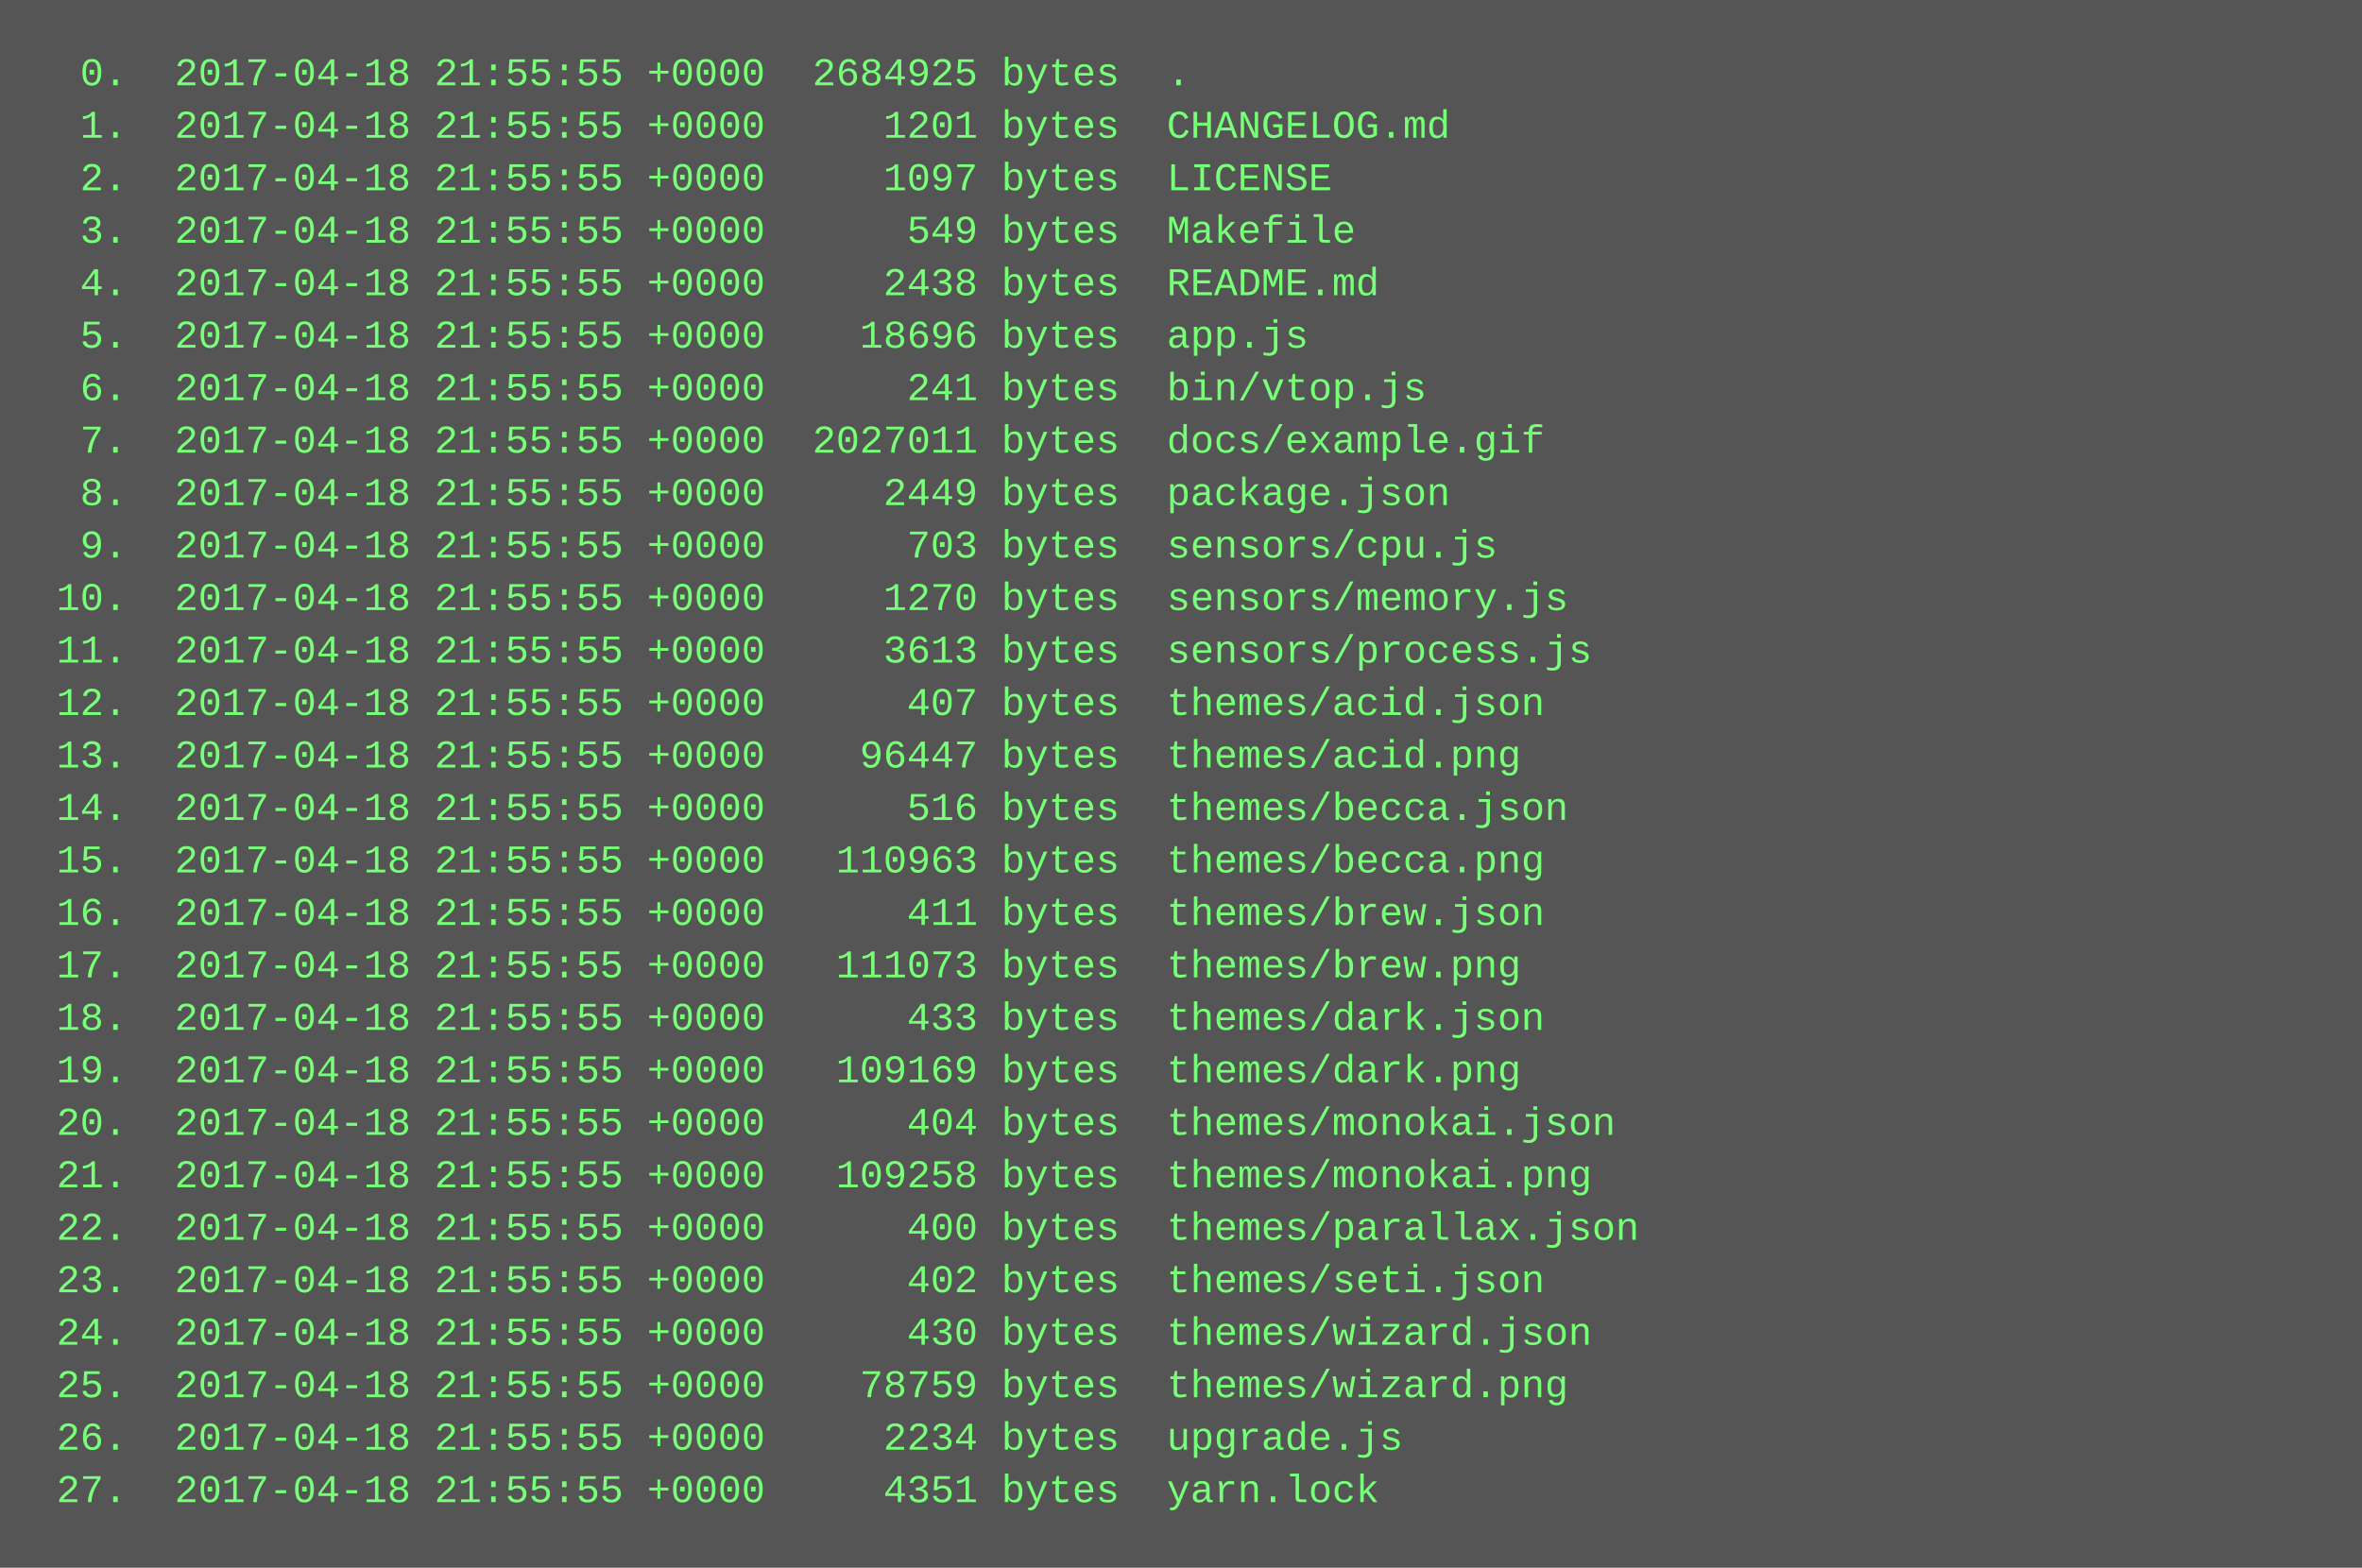
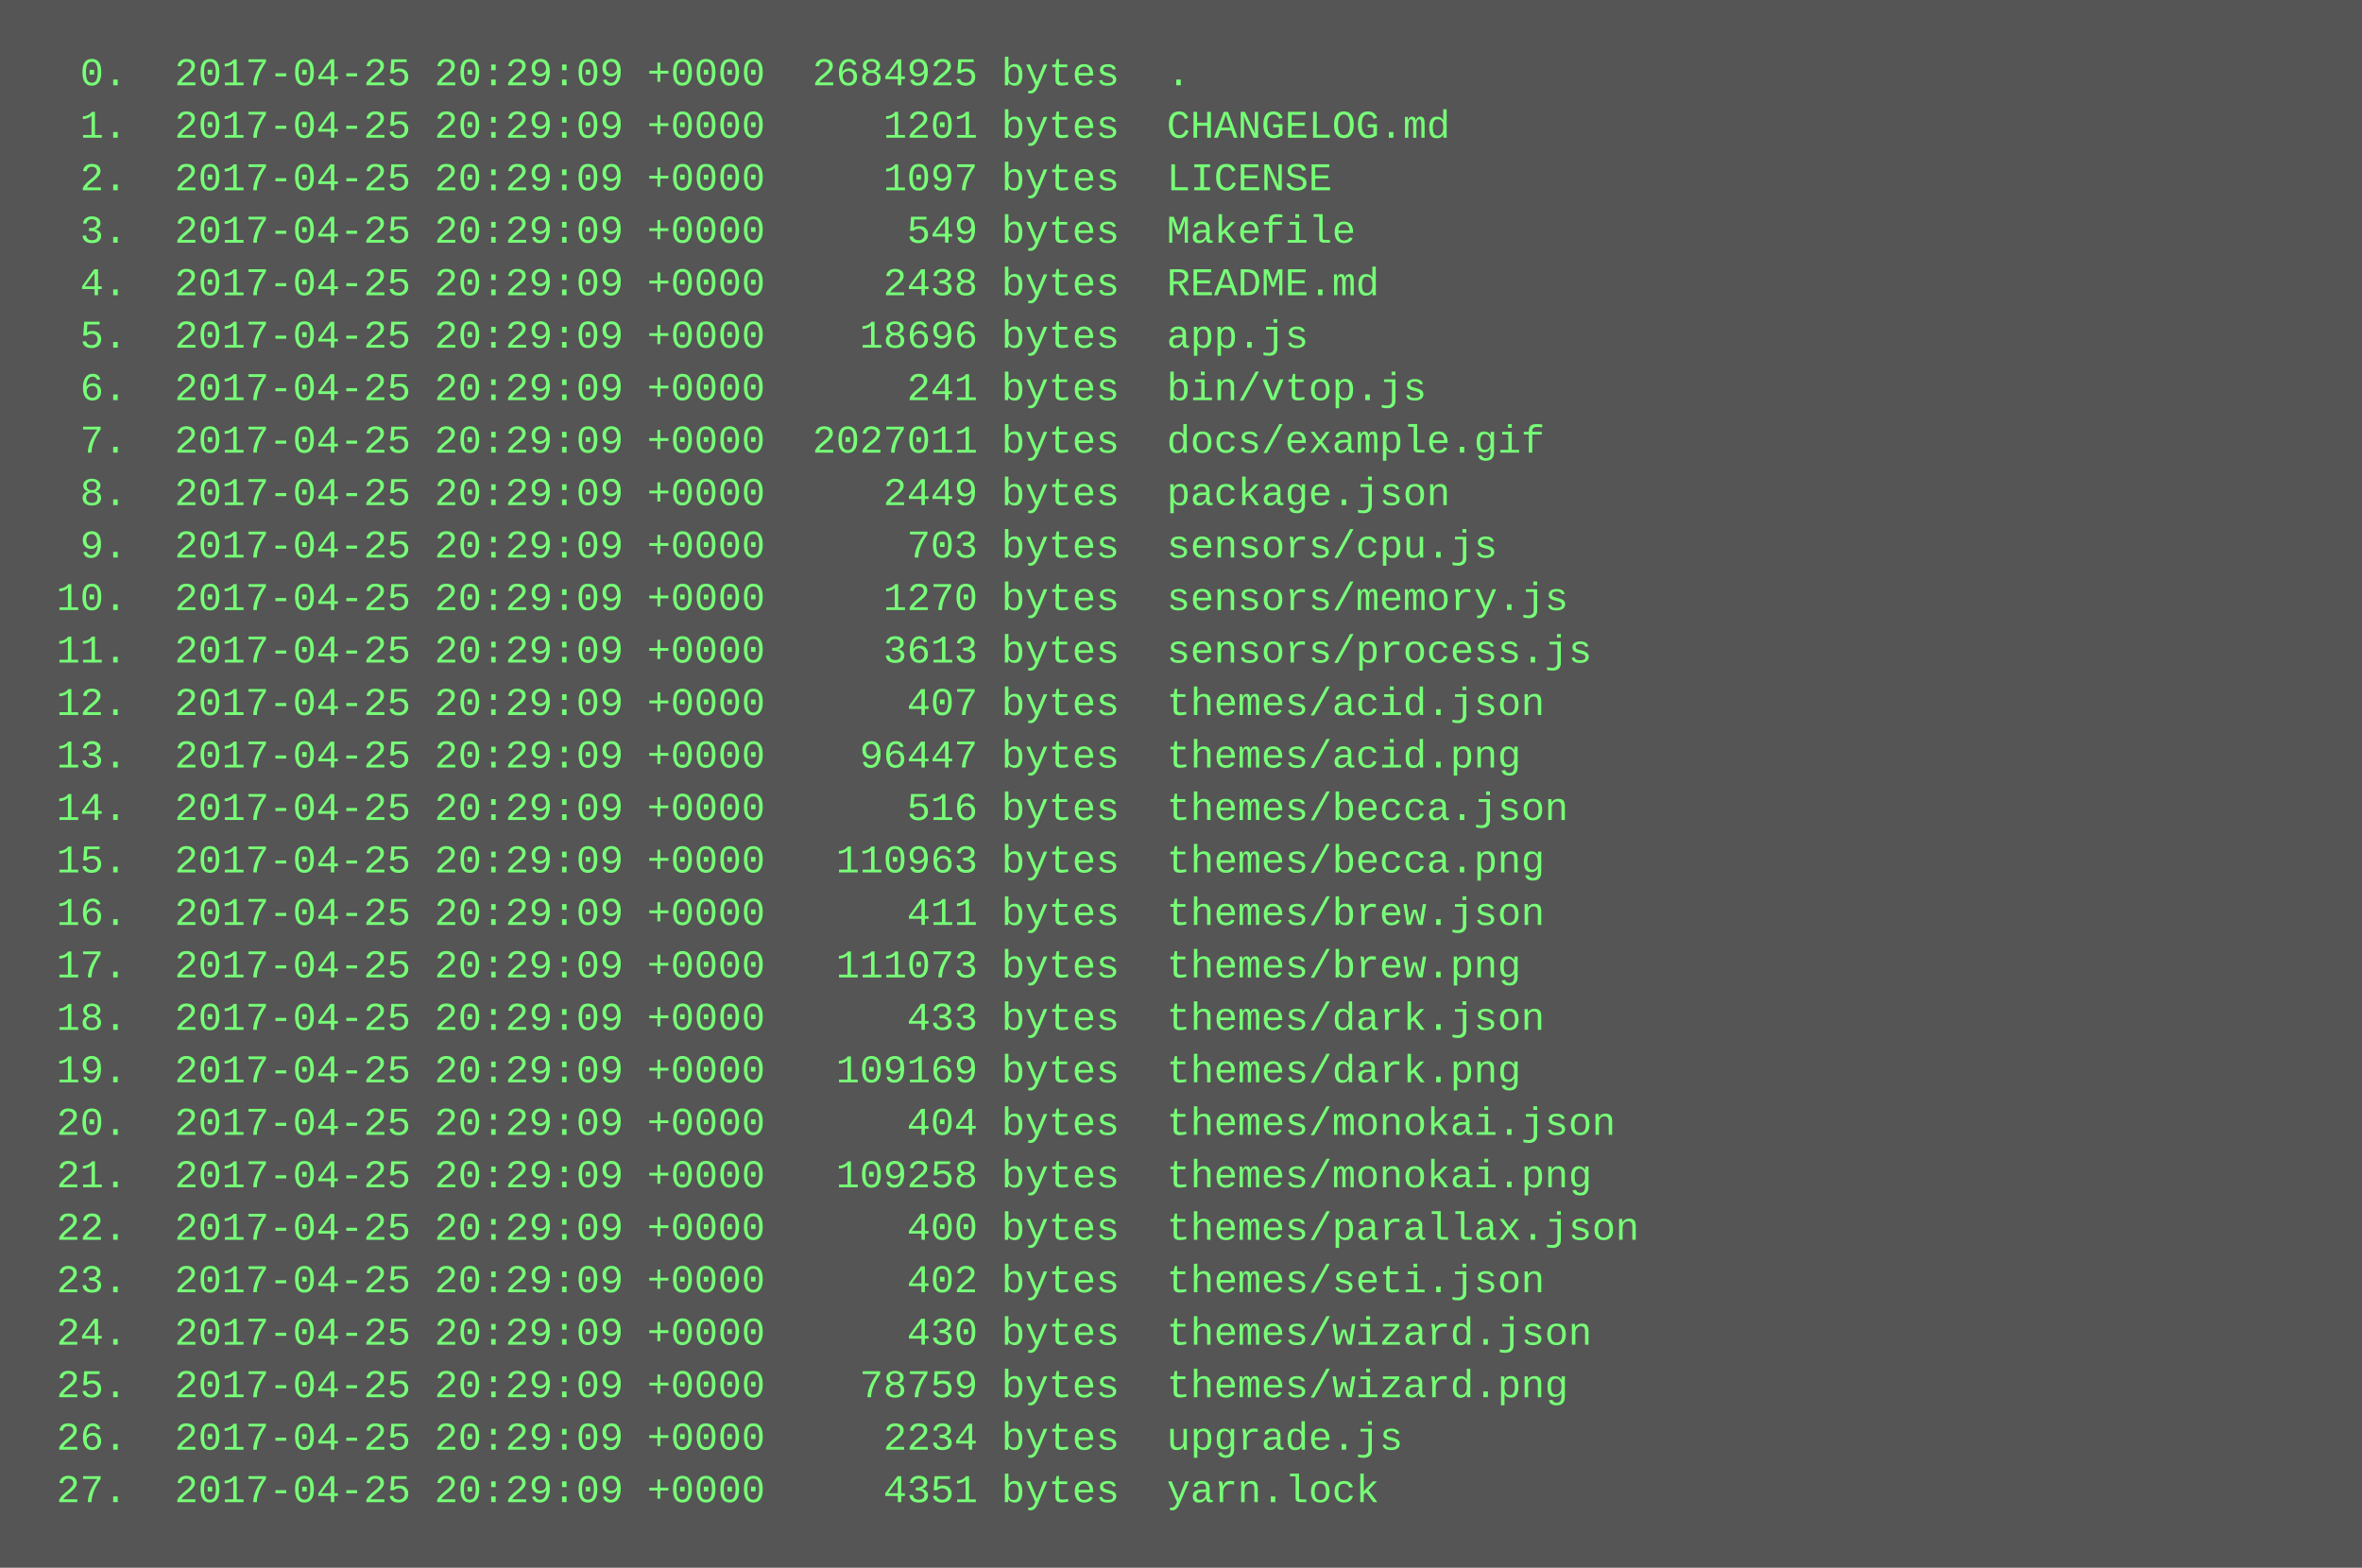
<svg xmlns="http://www.w3.org/2000/svg" height="478" width="720">
  <rect height="478" fill="#555" width="720" />
  <text fill="#7f7" font-family="Courier New" font-size="12" xml:space="preserve">
-     <tspan x="10" y="26">  0.  2017-04-18 21:55:55 +0000  2684925 bytes  .</tspan>
-     <tspan x="10" y="42">  1.  2017-04-18 21:55:55 +0000     1201 bytes  CHANGELOG.md</tspan>
-     <tspan x="10" y="58">  2.  2017-04-18 21:55:55 +0000     1097 bytes  LICENSE</tspan>
-     <tspan x="10" y="74">  3.  2017-04-18 21:55:55 +0000      549 bytes  Makefile</tspan>
-     <tspan x="10" y="90">  4.  2017-04-18 21:55:55 +0000     2438 bytes  README.md</tspan>
-     <tspan x="10" y="106">  5.  2017-04-18 21:55:55 +0000    18696 bytes  app.js</tspan>
-     <tspan x="10" y="122">  6.  2017-04-18 21:55:55 +0000      241 bytes  bin/vtop.js</tspan>
-     <tspan x="10" y="138">  7.  2017-04-18 21:55:55 +0000  2027011 bytes  docs/example.gif</tspan>
-     <tspan x="10" y="154">  8.  2017-04-18 21:55:55 +0000     2449 bytes  package.json</tspan>
-     <tspan x="10" y="170">  9.  2017-04-18 21:55:55 +0000      703 bytes  sensors/cpu.js</tspan>
-     <tspan x="10" y="186"> 10.  2017-04-18 21:55:55 +0000     1270 bytes  sensors/memory.js</tspan>
-     <tspan x="10" y="202"> 11.  2017-04-18 21:55:55 +0000     3613 bytes  sensors/process.js</tspan>
-     <tspan x="10" y="218"> 12.  2017-04-18 21:55:55 +0000      407 bytes  themes/acid.json</tspan>
-     <tspan x="10" y="234"> 13.  2017-04-18 21:55:55 +0000    96447 bytes  themes/acid.png</tspan>
-     <tspan x="10" y="250"> 14.  2017-04-18 21:55:55 +0000      516 bytes  themes/becca.json</tspan>
-     <tspan x="10" y="266"> 15.  2017-04-18 21:55:55 +0000   110963 bytes  themes/becca.png</tspan>
-     <tspan x="10" y="282"> 16.  2017-04-18 21:55:55 +0000      411 bytes  themes/brew.json</tspan>
-     <tspan x="10" y="298"> 17.  2017-04-18 21:55:55 +0000   111073 bytes  themes/brew.png</tspan>
-     <tspan x="10" y="314"> 18.  2017-04-18 21:55:55 +0000      433 bytes  themes/dark.json</tspan>
-     <tspan x="10" y="330"> 19.  2017-04-18 21:55:55 +0000   109169 bytes  themes/dark.png</tspan>
-     <tspan x="10" y="346"> 20.  2017-04-18 21:55:55 +0000      404 bytes  themes/monokai.json</tspan>
-     <tspan x="10" y="362"> 21.  2017-04-18 21:55:55 +0000   109258 bytes  themes/monokai.png</tspan>
-     <tspan x="10" y="378"> 22.  2017-04-18 21:55:55 +0000      400 bytes  themes/parallax.json</tspan>
-     <tspan x="10" y="394"> 23.  2017-04-18 21:55:55 +0000      402 bytes  themes/seti.json</tspan>
-     <tspan x="10" y="410"> 24.  2017-04-18 21:55:55 +0000      430 bytes  themes/wizard.json</tspan>
-     <tspan x="10" y="426"> 25.  2017-04-18 21:55:55 +0000    78759 bytes  themes/wizard.png</tspan>
-     <tspan x="10" y="442"> 26.  2017-04-18 21:55:55 +0000     2234 bytes  upgrade.js</tspan>
-     <tspan x="10" y="458"> 27.  2017-04-18 21:55:55 +0000     4351 bytes  yarn.lock</tspan>
+     <tspan x="10" y="26">  0.  2017-04-25 20:29:09 +0000  2684925 bytes  .</tspan>
+     <tspan x="10" y="42">  1.  2017-04-25 20:29:09 +0000     1201 bytes  CHANGELOG.md</tspan>
+     <tspan x="10" y="58">  2.  2017-04-25 20:29:09 +0000     1097 bytes  LICENSE</tspan>
+     <tspan x="10" y="74">  3.  2017-04-25 20:29:09 +0000      549 bytes  Makefile</tspan>
+     <tspan x="10" y="90">  4.  2017-04-25 20:29:09 +0000     2438 bytes  README.md</tspan>
+     <tspan x="10" y="106">  5.  2017-04-25 20:29:09 +0000    18696 bytes  app.js</tspan>
+     <tspan x="10" y="122">  6.  2017-04-25 20:29:09 +0000      241 bytes  bin/vtop.js</tspan>
+     <tspan x="10" y="138">  7.  2017-04-25 20:29:09 +0000  2027011 bytes  docs/example.gif</tspan>
+     <tspan x="10" y="154">  8.  2017-04-25 20:29:09 +0000     2449 bytes  package.json</tspan>
+     <tspan x="10" y="170">  9.  2017-04-25 20:29:09 +0000      703 bytes  sensors/cpu.js</tspan>
+     <tspan x="10" y="186"> 10.  2017-04-25 20:29:09 +0000     1270 bytes  sensors/memory.js</tspan>
+     <tspan x="10" y="202"> 11.  2017-04-25 20:29:09 +0000     3613 bytes  sensors/process.js</tspan>
+     <tspan x="10" y="218"> 12.  2017-04-25 20:29:09 +0000      407 bytes  themes/acid.json</tspan>
+     <tspan x="10" y="234"> 13.  2017-04-25 20:29:09 +0000    96447 bytes  themes/acid.png</tspan>
+     <tspan x="10" y="250"> 14.  2017-04-25 20:29:09 +0000      516 bytes  themes/becca.json</tspan>
+     <tspan x="10" y="266"> 15.  2017-04-25 20:29:09 +0000   110963 bytes  themes/becca.png</tspan>
+     <tspan x="10" y="282"> 16.  2017-04-25 20:29:09 +0000      411 bytes  themes/brew.json</tspan>
+     <tspan x="10" y="298"> 17.  2017-04-25 20:29:09 +0000   111073 bytes  themes/brew.png</tspan>
+     <tspan x="10" y="314"> 18.  2017-04-25 20:29:09 +0000      433 bytes  themes/dark.json</tspan>
+     <tspan x="10" y="330"> 19.  2017-04-25 20:29:09 +0000   109169 bytes  themes/dark.png</tspan>
+     <tspan x="10" y="346"> 20.  2017-04-25 20:29:09 +0000      404 bytes  themes/monokai.json</tspan>
+     <tspan x="10" y="362"> 21.  2017-04-25 20:29:09 +0000   109258 bytes  themes/monokai.png</tspan>
+     <tspan x="10" y="378"> 22.  2017-04-25 20:29:09 +0000      400 bytes  themes/parallax.json</tspan>
+     <tspan x="10" y="394"> 23.  2017-04-25 20:29:09 +0000      402 bytes  themes/seti.json</tspan>
+     <tspan x="10" y="410"> 24.  2017-04-25 20:29:09 +0000      430 bytes  themes/wizard.json</tspan>
+     <tspan x="10" y="426"> 25.  2017-04-25 20:29:09 +0000    78759 bytes  themes/wizard.png</tspan>
+     <tspan x="10" y="442"> 26.  2017-04-25 20:29:09 +0000     2234 bytes  upgrade.js</tspan>
+     <tspan x="10" y="458"> 27.  2017-04-25 20:29:09 +0000     4351 bytes  yarn.lock</tspan>
  </text>
</svg>
